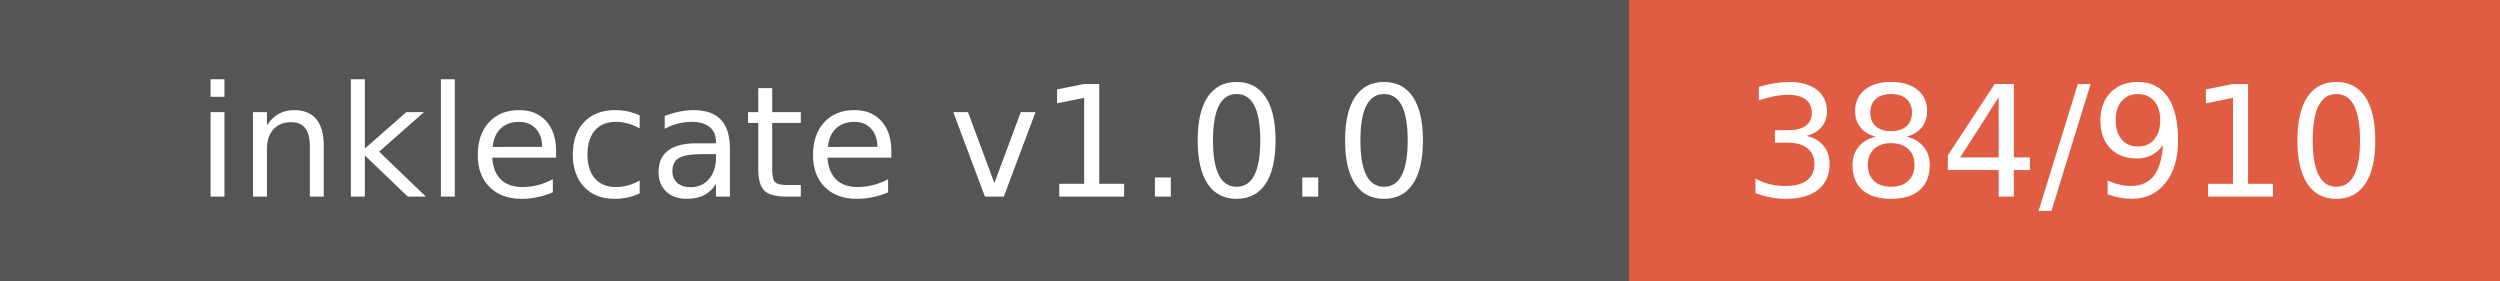
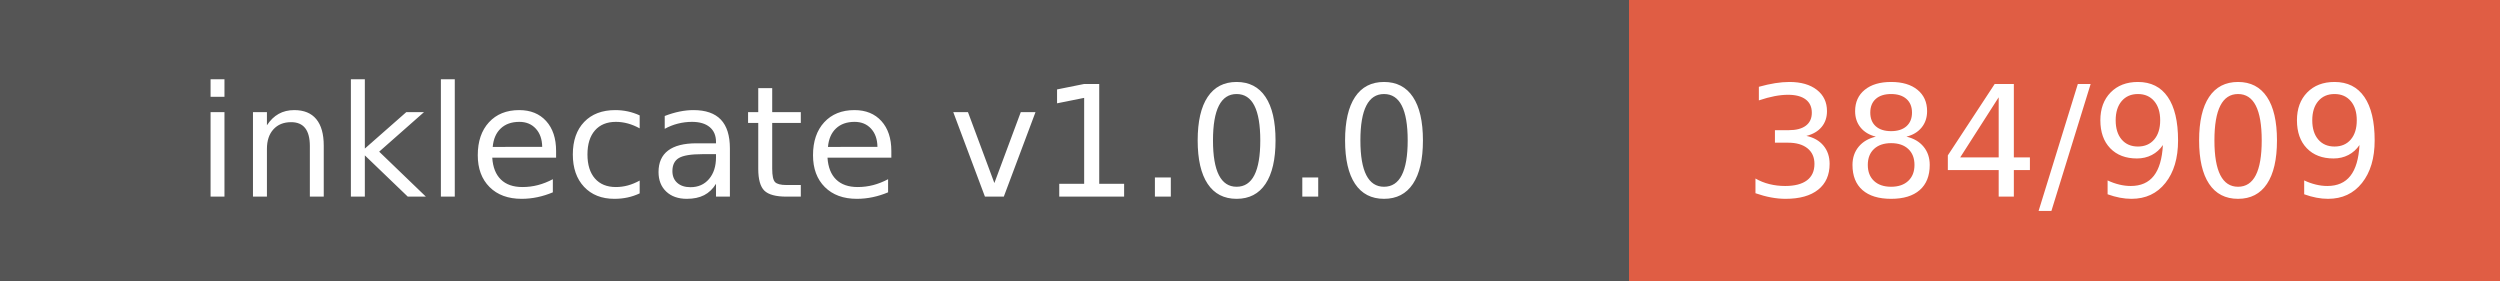
- <svg xmlns="http://www.w3.org/2000/svg" width="178" height="20" role="img" aria-label="inklecate v1.0.0: 384/910">
+ <svg xmlns="http://www.w3.org/2000/svg" width="178" height="20" role="img" aria-label="inklecate v1.0.0: 384/909">
  <g shape-rendering="crispEdges">
    <rect width="116" height="20" fill="#555" />
    <rect x="116" width="62" height="20" fill="#e05d44" />
  </g>
  <g fill="#fff" text-anchor="middle" font-family="Verdana,Geneva,DejaVu Sans,sans-serif" text-rendering="geometricPrecision" font-size="110">
    <text x="580.0" y="140" transform="scale(.1)" fill="#fff" textLength="960">inklecate v1.0.0</text>
-     <text x="1470.0" y="140" transform="scale(.1)" fill="#fff" textLength="420">384/910</text>
+     <text x="1470.0" y="140" transform="scale(.1)" fill="#fff" textLength="420">384/909</text>
  </g>
</svg>
